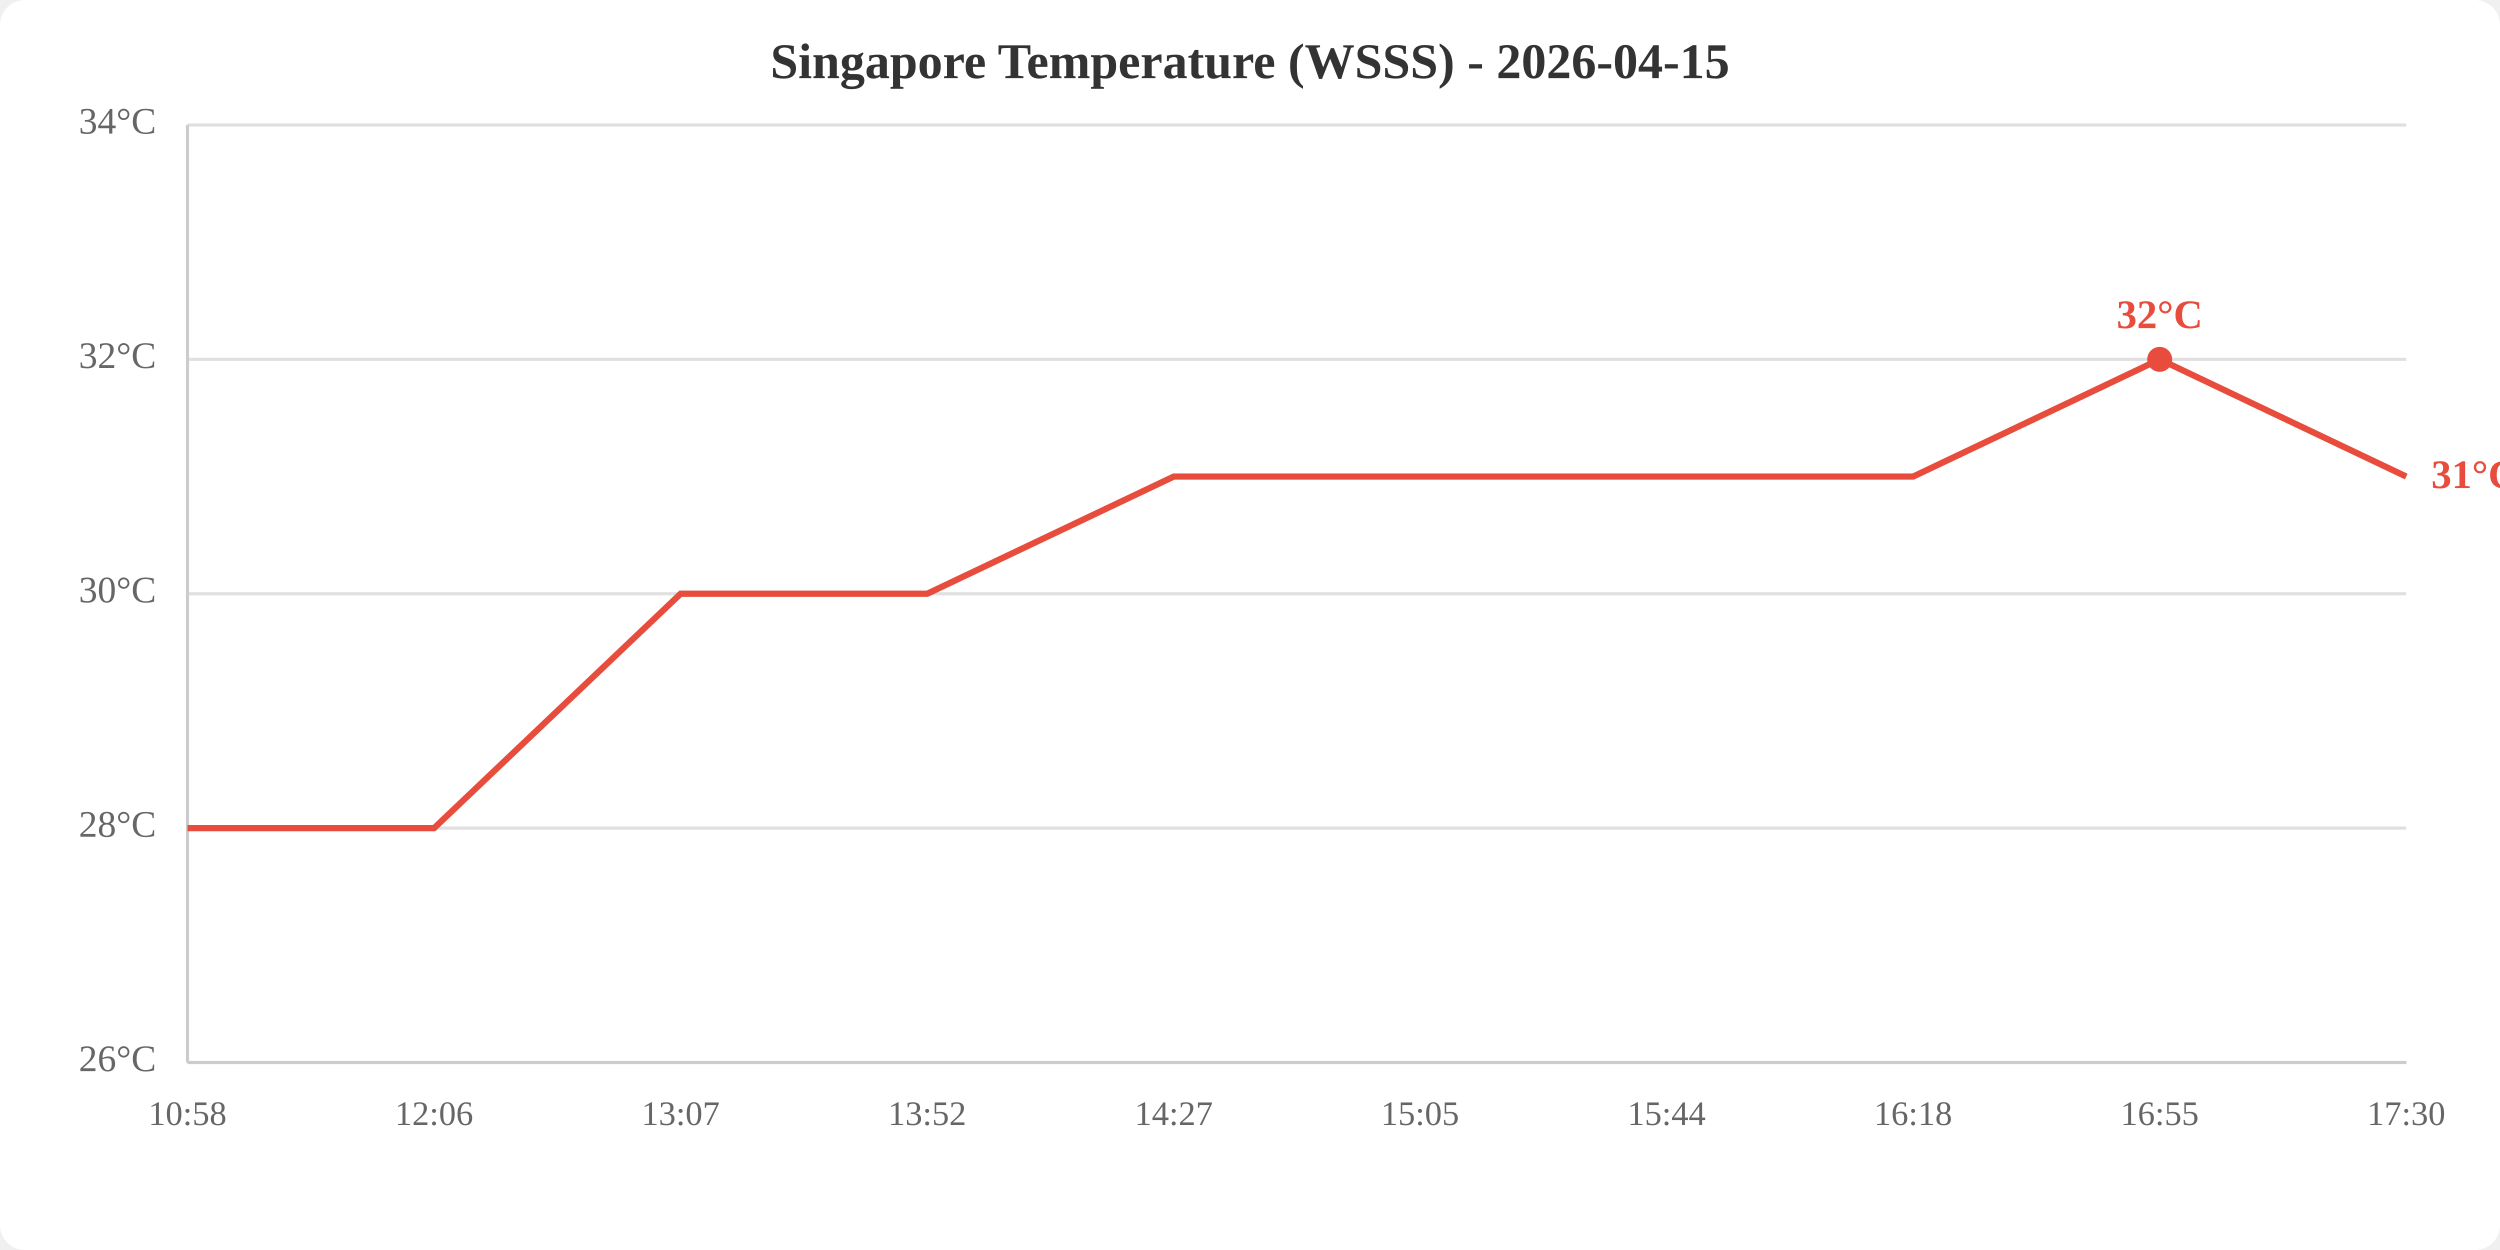
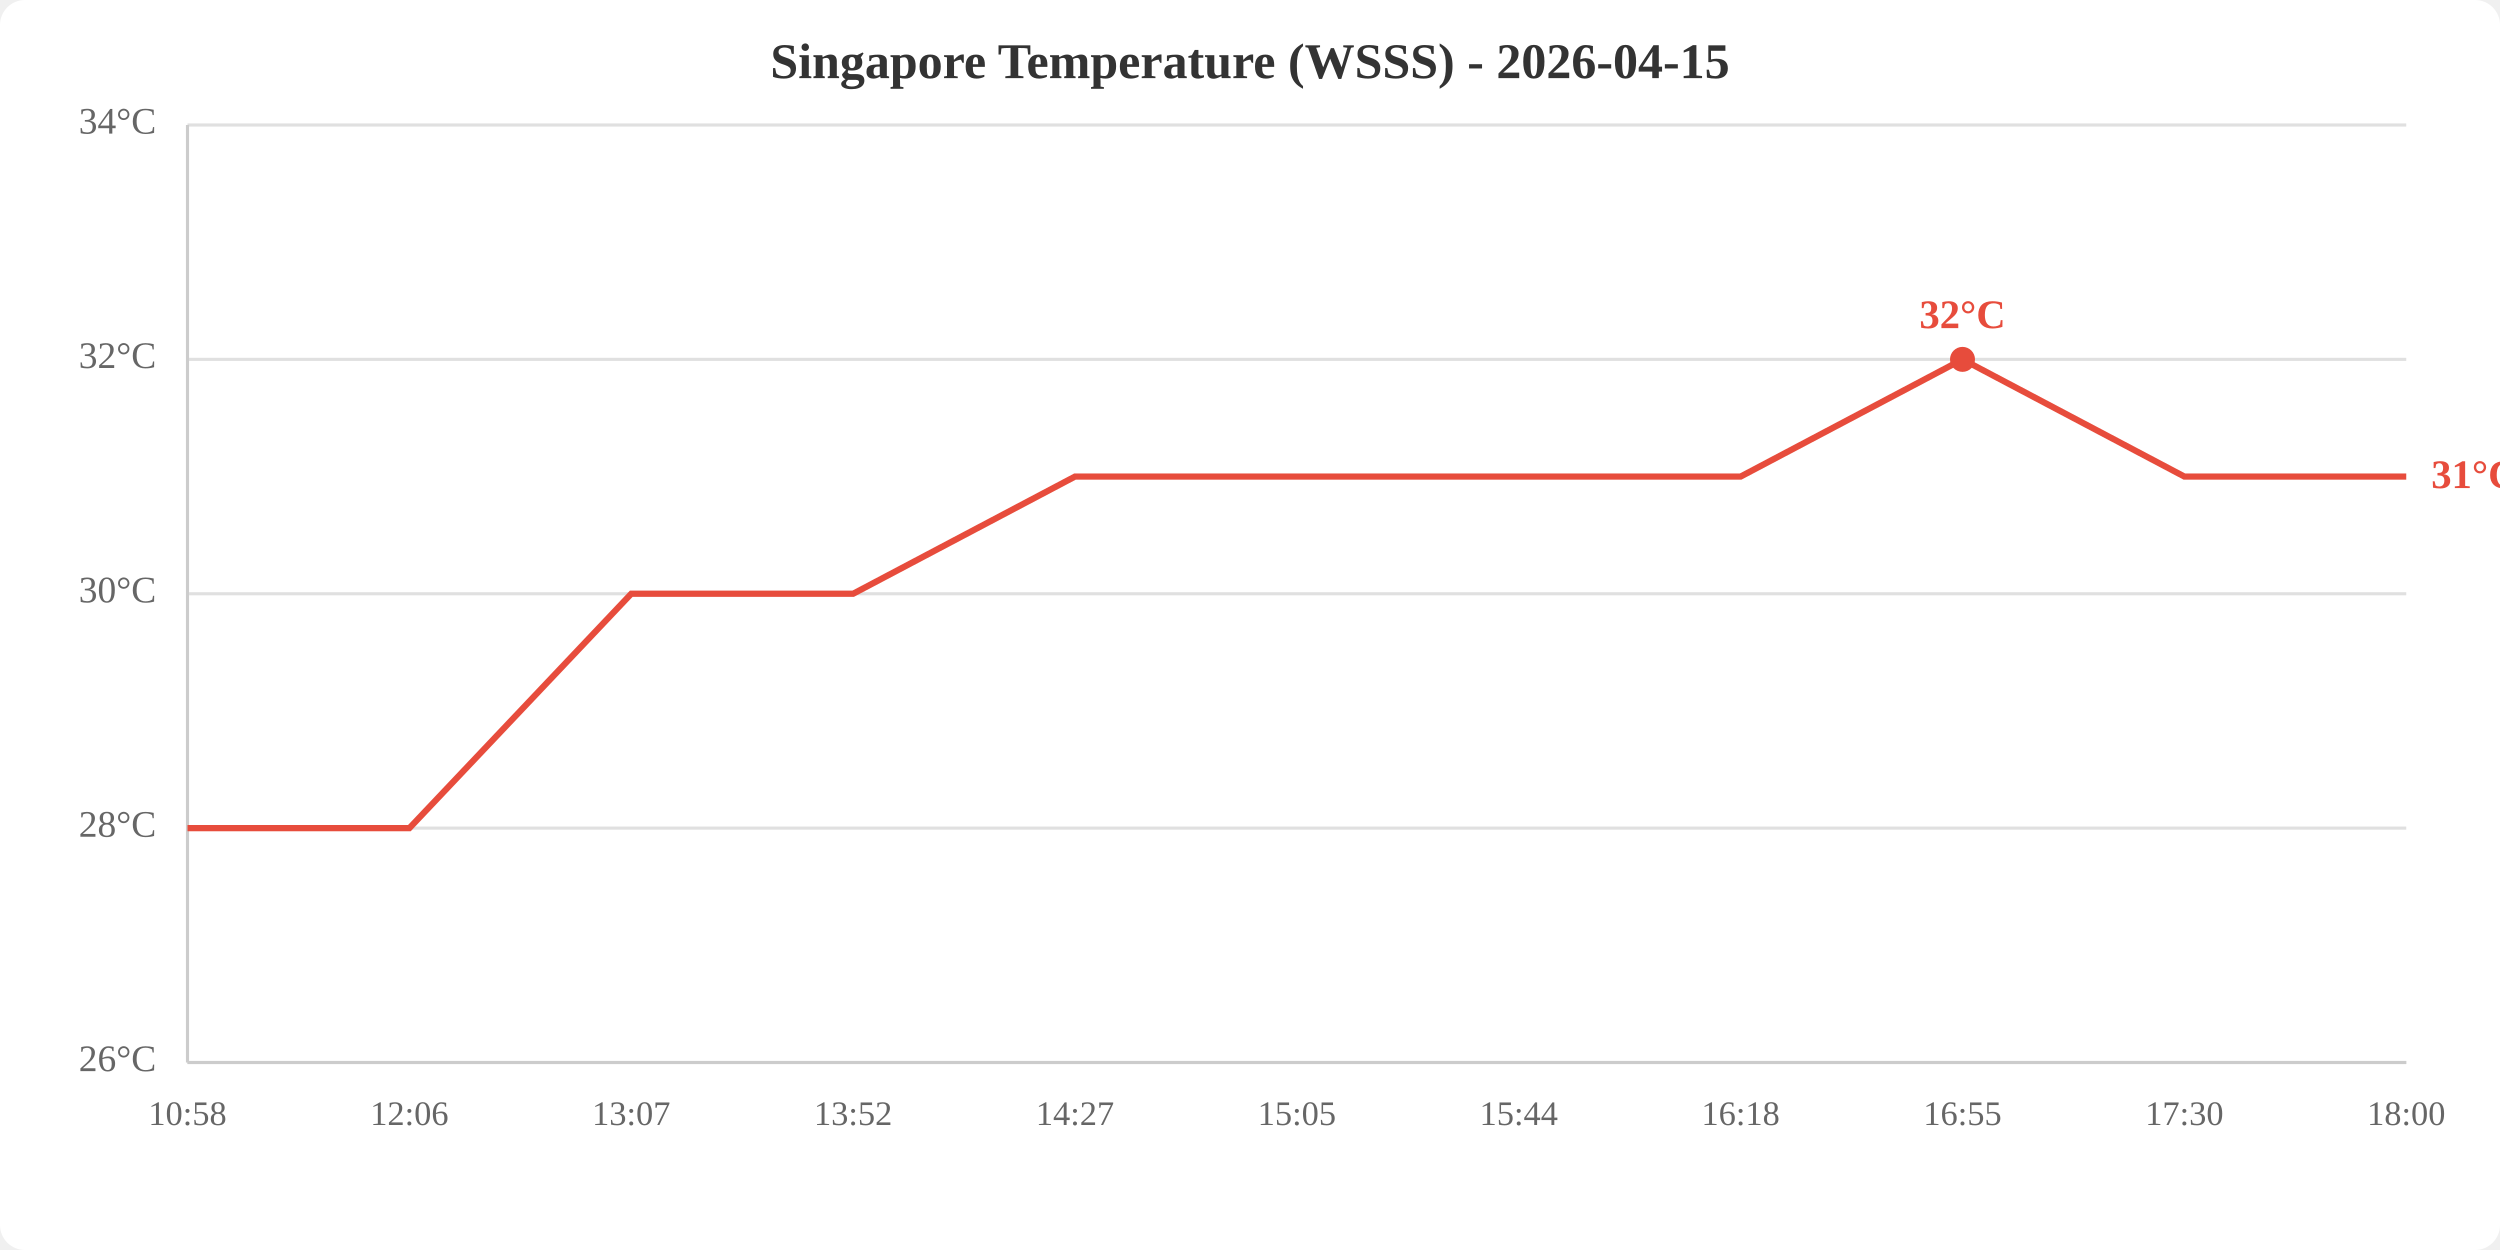
<svg xmlns="http://www.w3.org/2000/svg" viewBox="0 0 800 400" width="800" height="400">
  <rect width="800" height="400" fill="white" rx="8" />
  <text x="400.0" y="25" text-anchor="middle" font-size="16" font-weight="bold" fill="#333">Singapore Temperature (WSSS) - 2026-04-15</text>
  <line x1="60" y1="340.0" x2="770" y2="340.0" stroke="#e0e0e0" stroke-width="1" />
  <line x1="60" y1="265.0" x2="770" y2="265.0" stroke="#e0e0e0" stroke-width="1" />
  <line x1="60" y1="190.0" x2="770" y2="190.0" stroke="#e0e0e0" stroke-width="1" />
  <line x1="60" y1="115.0" x2="770" y2="115.0" stroke="#e0e0e0" stroke-width="1" />
  <line x1="60" y1="40.0" x2="770" y2="40.0" stroke="#e0e0e0" stroke-width="1" />
  <text x="50" y="340.0" text-anchor="end" dominant-baseline="middle" fill="#666" font-size="12">26°C</text>
  <text x="50" y="265.0" text-anchor="end" dominant-baseline="middle" fill="#666" font-size="12">28°C</text>
  <text x="50" y="190.0" text-anchor="end" dominant-baseline="middle" fill="#666" font-size="12">30°C</text>
  <text x="50" y="115.0" text-anchor="end" dominant-baseline="middle" fill="#666" font-size="12">32°C</text>
  <text x="50" y="40.0" text-anchor="end" dominant-baseline="middle" fill="#666" font-size="12">34°C</text>
  <text x="60.0" y="360" text-anchor="middle" fill="#666" font-size="11">10:58</text>
-   <text x="138.9" y="360" text-anchor="middle" fill="#666" font-size="11">12:06</text>
-   <text x="217.8" y="360" text-anchor="middle" fill="#666" font-size="11">13:07</text>
-   <text x="296.7" y="360" text-anchor="middle" fill="#666" font-size="11">13:52</text>
-   <text x="375.6" y="360" text-anchor="middle" fill="#666" font-size="11">14:27</text>
-   <text x="454.4" y="360" text-anchor="middle" fill="#666" font-size="11">15:05</text>
-   <text x="533.3" y="360" text-anchor="middle" fill="#666" font-size="11">15:44</text>
-   <text x="612.2" y="360" text-anchor="middle" fill="#666" font-size="11">16:18</text>
-   <text x="691.1" y="360" text-anchor="middle" fill="#666" font-size="11">16:55</text>
-   <text x="770.0" y="360" text-anchor="middle" fill="#666" font-size="11">17:30</text>
+   <text x="131.0" y="360" text-anchor="middle" fill="#666" font-size="11">12:06</text>
+   <text x="202.0" y="360" text-anchor="middle" fill="#666" font-size="11">13:07</text>
+   <text x="273.0" y="360" text-anchor="middle" fill="#666" font-size="11">13:52</text>
+   <text x="344.0" y="360" text-anchor="middle" fill="#666" font-size="11">14:27</text>
+   <text x="415.0" y="360" text-anchor="middle" fill="#666" font-size="11">15:05</text>
+   <text x="486.0" y="360" text-anchor="middle" fill="#666" font-size="11">15:44</text>
+   <text x="557.0" y="360" text-anchor="middle" fill="#666" font-size="11">16:18</text>
+   <text x="628.0" y="360" text-anchor="middle" fill="#666" font-size="11">16:55</text>
+   <text x="699.0" y="360" text-anchor="middle" fill="#666" font-size="11">17:30</text>
+   <text x="770.0" y="360" text-anchor="middle" fill="#666" font-size="11">18:00</text>
  <line x1="60" y1="40" x2="60" y2="340" stroke="#ccc" stroke-width="1" />
  <line x1="60" y1="340" x2="770" y2="340" stroke="#ccc" stroke-width="1" />
-   <polyline points="60.0,265.0 138.9,265.0 217.8,190.0 296.7,190.0 375.6,152.5 454.4,152.5 533.3,152.5 612.2,152.5 691.1,115.0 770.0,152.5" fill="none" stroke="#e74c3c" stroke-width="2" />
-   <circle cx="691.1" cy="115.0" r="4" fill="#e74c3c" />
-   <text x="691.1" y="105.0" text-anchor="middle" fill="#e74c3c" font-size="13" font-weight="bold">32°C</text>
+   <polyline points="60.0,265.0 131.0,265.0 202.0,190.0 273.0,190.0 344.0,152.5 415.0,152.5 486.0,152.5 557.0,152.5 628.0,115.0 699.0,152.5 770.0,152.5" fill="none" stroke="#e74c3c" stroke-width="2" />
+   <circle cx="628.0" cy="115.0" r="4" fill="#e74c3c" />
+   <text x="628.0" y="105.0" text-anchor="middle" fill="#e74c3c" font-size="13" font-weight="bold">32°C</text>
  <text x="778.0" y="152.5" fill="#e74c3c" font-size="13" font-weight="bold" dominant-baseline="middle">31°C</text>
</svg>
